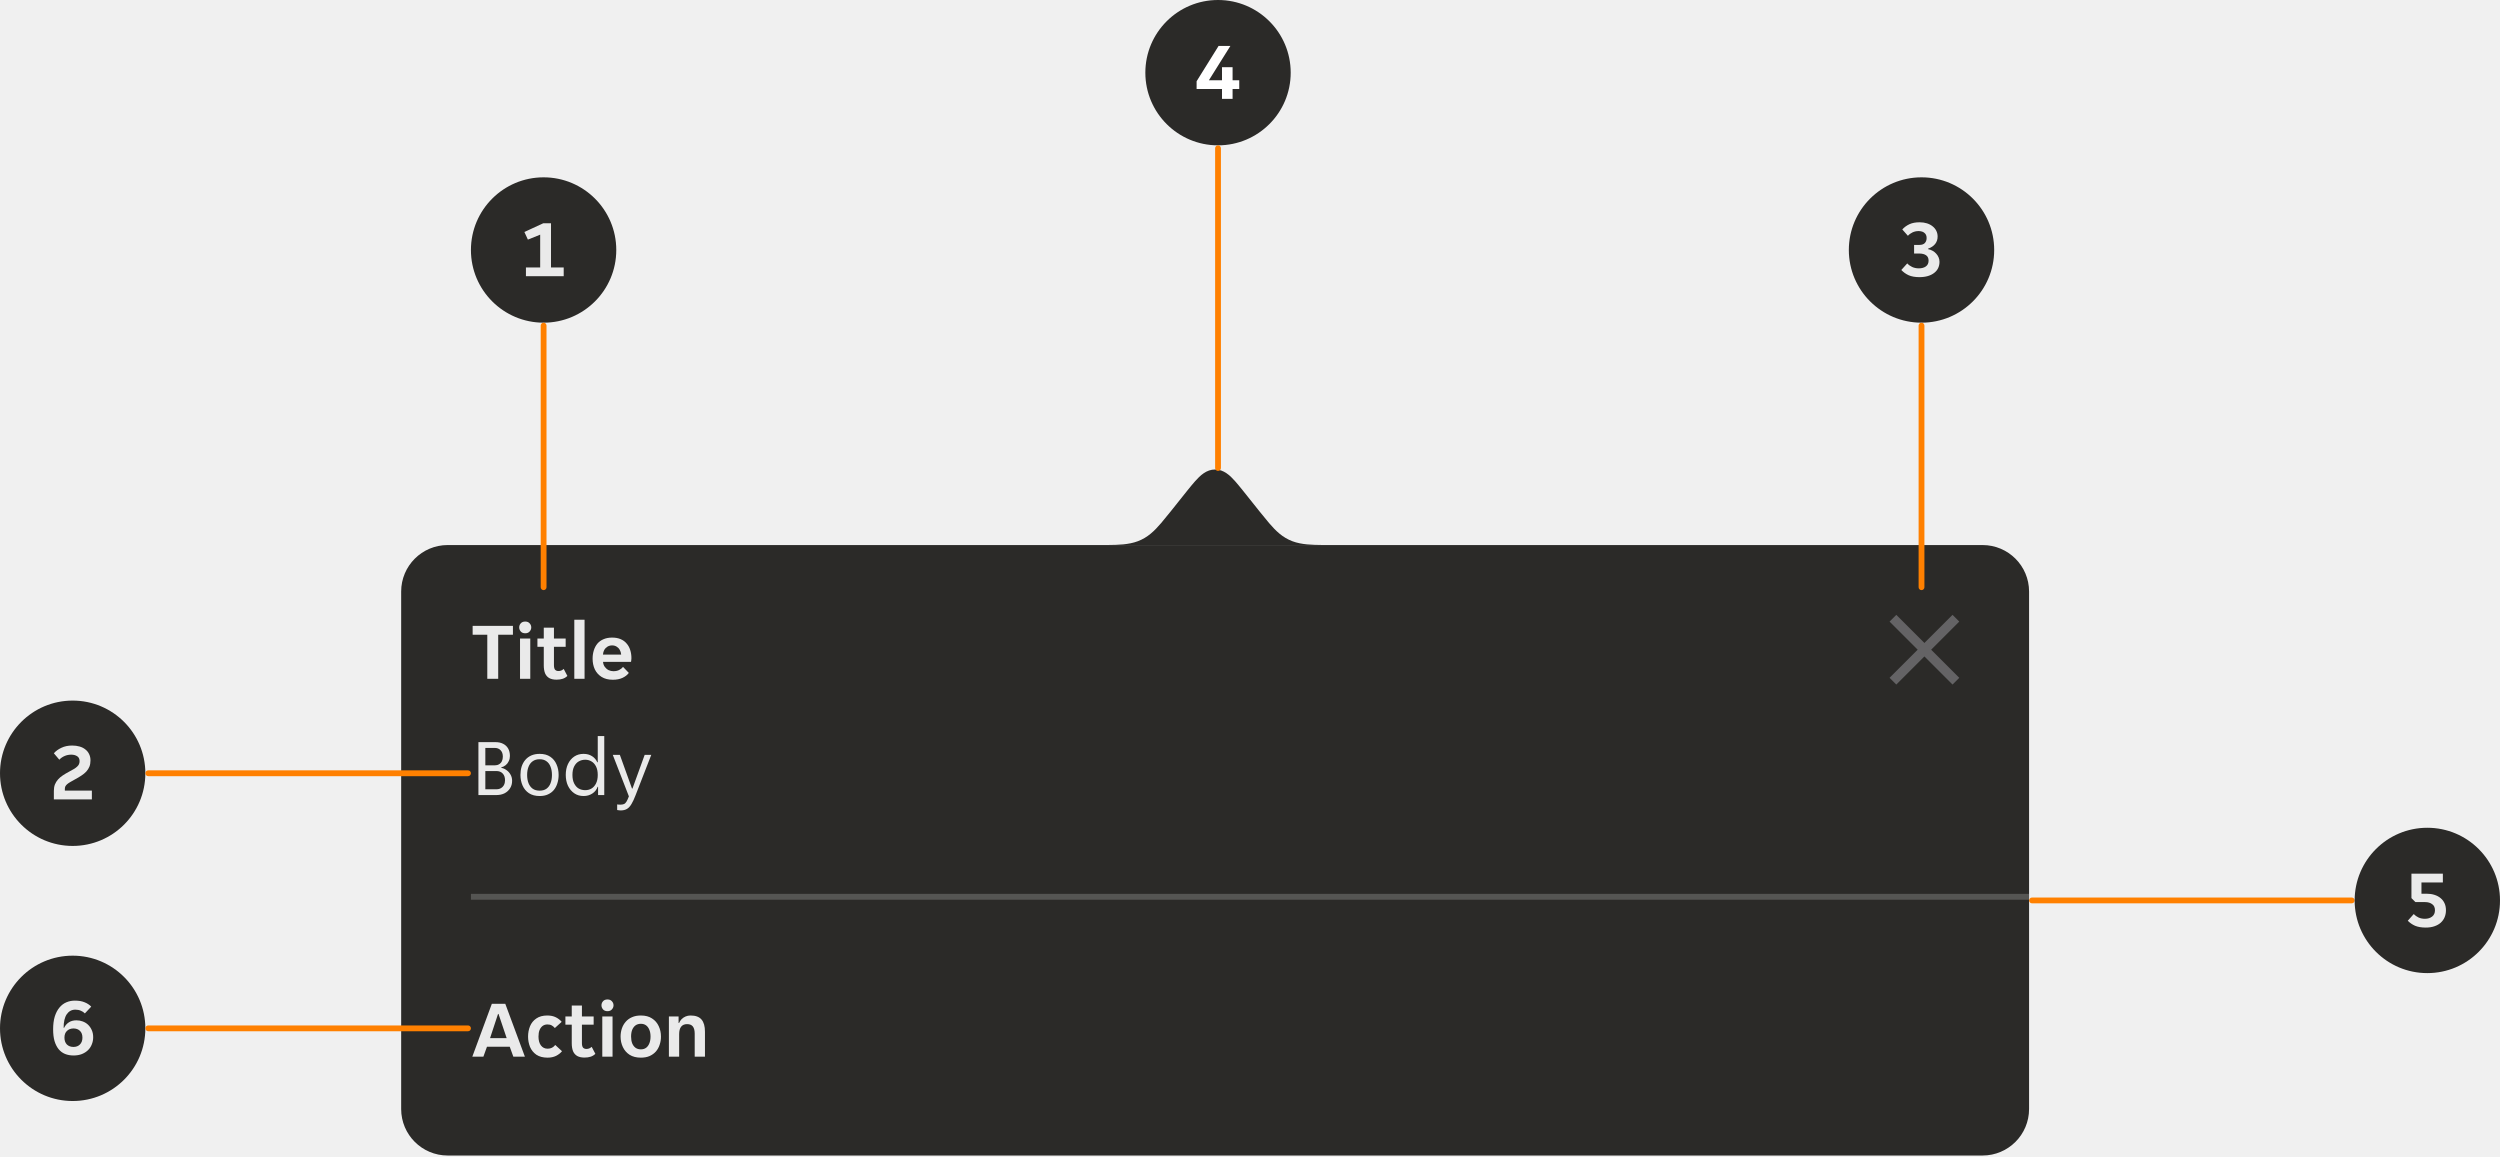
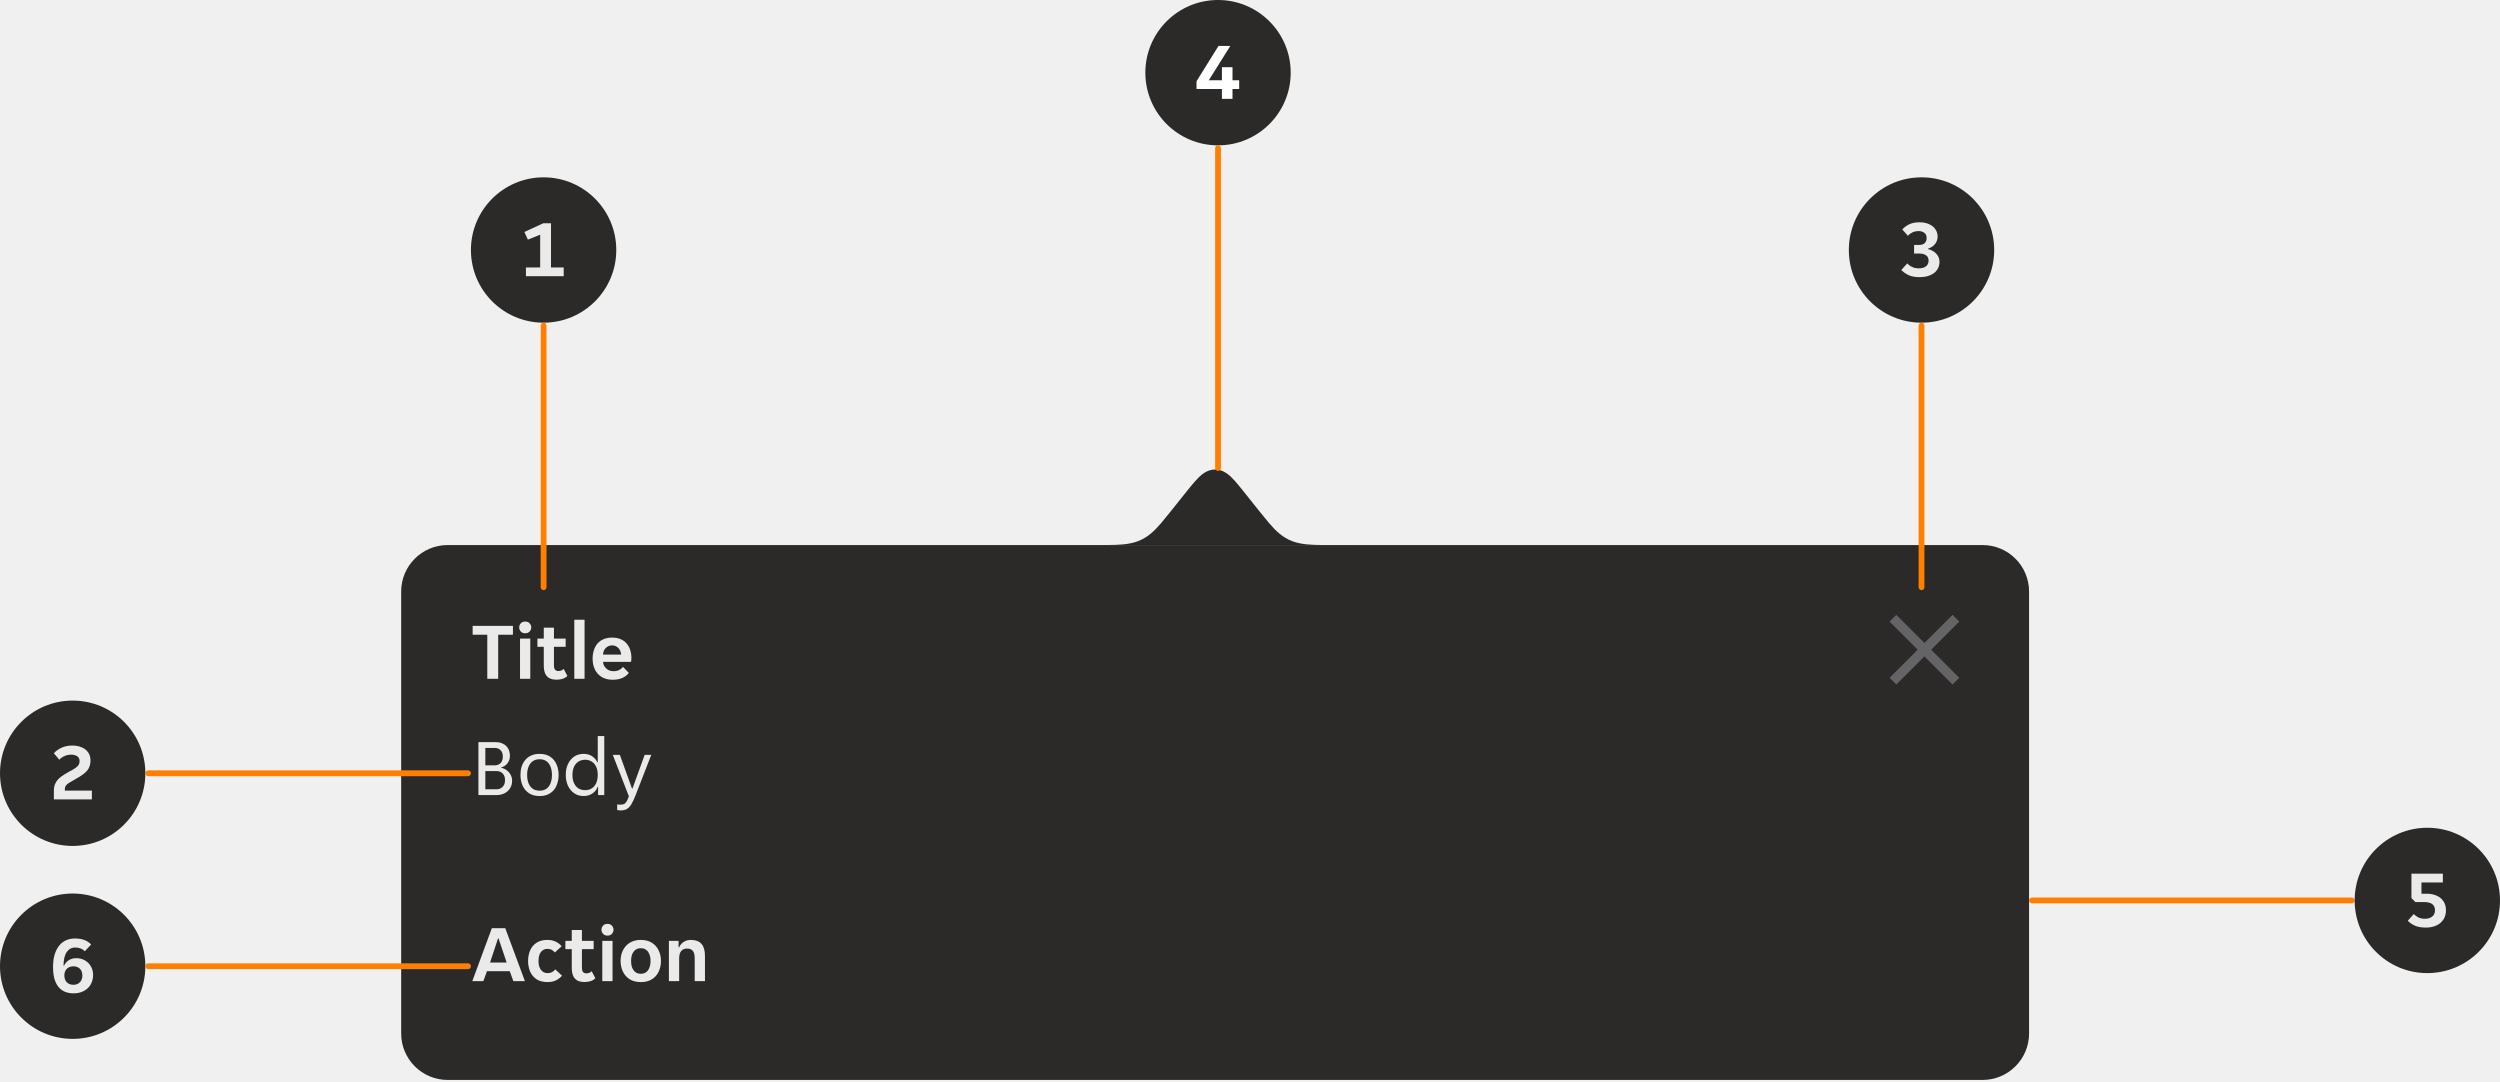
- <svg xmlns="http://www.w3.org/2000/svg" width="430" height="199" viewBox="0 0 430 199" fill="none">
-   <g clip-path="url(#clip0_9315_7226)">
-     <path fill-rule="evenodd" clip-rule="evenodd" d="M232.5 93.748C230.788 93.748 229.076 93.756 227.363 93.737C225.724 93.719 223.89 93.694 222.295 93.093C220.572 92.442 219.431 91.306 218.283 89.968C217.457 89.006 215.834 86.954 215.044 85.963C214.397 85.15 213.131 83.544 212.439 82.767C211.569 81.79 210.494 80.751 209 80.751C207.505 80.751 206.43 81.79 205.561 82.766C204.869 83.543 203.603 85.15 202.956 85.962C202.167 86.953 200.544 89.005 199.717 89.967C198.567 91.305 197.428 92.442 195.706 93.091C194.11 93.692 192.275 93.719 190.637 93.737C188.924 93.755 187.212 93.746 185.5 93.746" fill="#2B2A28" />
-     <path d="M69 101.749C69 97.331 72.582 93.749 77 93.749H341C345.418 93.749 349 97.331 349 101.749V190.749C349 195.168 345.418 198.749 341 198.749H77C72.582 198.749 69 195.168 69 190.749V101.749Z" fill="#2B2A28" />
-     <path d="M83.814 116.749V109.175H81.294V107.649H88.224V109.175H85.69V116.749H83.814ZM89.444 116.749V109.833H91.207V116.749H89.444ZM90.34 108.923C90.004 108.923 89.747 108.821 89.57 108.615C89.392 108.41 89.303 108.177 89.303 107.915C89.303 107.645 89.392 107.411 89.57 107.215C89.747 107.01 90.004 106.907 90.34 106.907C90.666 106.907 90.918 107.01 91.096 107.215C91.282 107.411 91.376 107.645 91.376 107.915C91.376 108.177 91.282 108.41 91.096 108.615C90.918 108.821 90.666 108.923 90.34 108.923ZM95.727 116.903C95.223 116.903 94.807 116.815 94.481 116.637C94.154 116.451 93.911 116.175 93.753 115.811C93.603 115.438 93.529 114.976 93.529 114.425V111.247H92.437V109.833H93.529V107.957H95.279V109.833H97.295V111.247H95.279V114.411C95.279 114.775 95.344 115.037 95.475 115.195C95.615 115.345 95.811 115.419 96.063 115.419C96.24 115.419 96.403 115.387 96.553 115.321C96.711 115.247 96.847 115.158 96.959 115.055L97.589 116.259C97.365 116.483 97.099 116.647 96.791 116.749C96.483 116.852 96.128 116.903 95.727 116.903ZM98.781 116.749V106.599H100.545V116.749H98.781ZM105.4 116.917C104.635 116.917 103.991 116.754 103.468 116.427C102.955 116.101 102.568 115.667 102.306 115.125C102.054 114.575 101.928 113.963 101.928 113.291C101.928 112.778 101.998 112.302 102.138 111.863C102.278 111.415 102.484 111.028 102.754 110.701C103.034 110.375 103.384 110.123 103.804 109.945C104.224 109.759 104.719 109.665 105.288 109.665C105.848 109.665 106.334 109.754 106.744 109.931C107.164 110.109 107.51 110.361 107.78 110.687C108.06 111.005 108.266 111.378 108.396 111.807C108.536 112.237 108.606 112.708 108.606 113.221C108.606 113.315 108.597 113.427 108.578 113.557C108.569 113.679 108.555 113.772 108.536 113.837H103.72C103.748 114.173 103.851 114.463 104.028 114.705C104.206 114.948 104.425 115.135 104.686 115.265C104.948 115.387 105.218 115.447 105.498 115.447C105.89 115.447 106.222 115.377 106.492 115.237C106.772 115.097 106.996 114.92 107.164 114.705L108.158 115.741C107.906 116.087 107.542 116.371 107.066 116.595C106.6 116.81 106.044 116.917 105.4 116.917ZM105.288 111.009C104.99 111.009 104.724 111.079 104.49 111.219C104.266 111.35 104.084 111.532 103.944 111.765C103.814 111.999 103.734 112.274 103.706 112.591H106.842C106.814 112.274 106.73 111.999 106.59 111.765C106.46 111.532 106.282 111.35 106.058 111.219C105.834 111.079 105.578 111.009 105.288 111.009Z" fill="white" fill-opacity="0.9" />
-     <path d="M82.288 136.749V127.649H85.242C85.737 127.649 86.166 127.743 86.53 127.929C86.903 128.116 87.193 128.387 87.398 128.741C87.603 129.096 87.706 129.525 87.706 130.029C87.706 130.347 87.641 130.641 87.51 130.911C87.389 131.182 87.216 131.411 86.992 131.597C86.768 131.784 86.511 131.915 86.222 131.989V132.073C86.53 132.12 86.824 132.246 87.104 132.451C87.393 132.647 87.627 132.904 87.804 133.221C87.991 133.539 88.084 133.898 88.084 134.299C88.084 134.794 87.963 135.228 87.72 135.601C87.487 135.965 87.169 136.25 86.768 136.455C86.367 136.651 85.909 136.749 85.396 136.749H82.288ZM83.478 131.639H85.102C85.382 131.639 85.625 131.579 85.83 131.457C86.045 131.336 86.208 131.163 86.32 130.939C86.432 130.706 86.488 130.44 86.488 130.141C86.488 129.675 86.362 129.311 86.11 129.049C85.858 128.779 85.527 128.643 85.116 128.643H83.478V131.639ZM83.478 135.755H85.382C85.69 135.755 85.951 135.69 86.166 135.559C86.39 135.429 86.563 135.247 86.684 135.013C86.805 134.78 86.866 134.509 86.866 134.201C86.866 133.707 86.731 133.319 86.46 133.039C86.199 132.759 85.839 132.619 85.382 132.619H83.478V135.755ZM92.822 136.917C92.085 136.917 91.469 136.754 90.974 136.427C90.489 136.101 90.125 135.662 89.882 135.111C89.64 134.561 89.518 133.954 89.518 133.291C89.518 132.787 89.584 132.316 89.714 131.877C89.854 131.439 90.06 131.056 90.33 130.729C90.61 130.393 90.956 130.132 91.366 129.945C91.786 129.759 92.272 129.665 92.822 129.665C93.56 129.665 94.166 129.829 94.642 130.155C95.128 130.482 95.487 130.921 95.72 131.471C95.963 132.013 96.084 132.619 96.084 133.291C96.084 133.795 96.014 134.267 95.874 134.705C95.744 135.144 95.543 135.531 95.272 135.867C95.002 136.194 94.661 136.451 94.25 136.637C93.849 136.824 93.373 136.917 92.822 136.917ZM90.666 133.291C90.666 133.823 90.746 134.295 90.904 134.705C91.063 135.107 91.301 135.424 91.618 135.657C91.936 135.881 92.337 135.993 92.822 135.993C93.298 135.993 93.69 135.881 93.998 135.657C94.316 135.424 94.549 135.107 94.698 134.705C94.857 134.295 94.936 133.823 94.936 133.291C94.936 132.759 94.857 132.293 94.698 131.891C94.549 131.481 94.316 131.163 93.998 130.939C93.69 130.706 93.298 130.589 92.822 130.589C92.337 130.589 91.936 130.706 91.618 130.939C91.301 131.163 91.063 131.481 90.904 131.891C90.746 132.293 90.666 132.759 90.666 133.291ZM100.377 136.917C99.761 136.917 99.225 136.759 98.767 136.441C98.31 136.124 97.951 135.695 97.689 135.153C97.437 134.603 97.311 133.977 97.311 133.277C97.311 132.577 97.437 131.957 97.689 131.415C97.951 130.865 98.31 130.435 98.767 130.127C99.225 129.819 99.761 129.665 100.377 129.665C100.947 129.665 101.437 129.801 101.847 130.071C102.258 130.342 102.552 130.687 102.729 131.107H102.813V126.599H103.933V136.749H102.869V135.335H102.785C102.627 135.811 102.328 136.194 101.889 136.483C101.451 136.773 100.947 136.917 100.377 136.917ZM100.657 135.909C101.059 135.909 101.418 135.816 101.735 135.629C102.062 135.433 102.323 135.139 102.519 134.747C102.715 134.355 102.813 133.87 102.813 133.291C102.813 132.703 102.715 132.218 102.519 131.835C102.323 131.443 102.062 131.154 101.735 130.967C101.418 130.771 101.059 130.673 100.657 130.673C100.247 130.673 99.873 130.771 99.537 130.967C99.211 131.154 98.949 131.443 98.753 131.835C98.557 132.218 98.459 132.703 98.459 133.291C98.459 133.87 98.557 134.355 98.753 134.747C98.949 135.139 99.211 135.433 99.537 135.629C99.873 135.816 100.247 135.909 100.657 135.909ZM106.741 139.395C106.648 139.395 106.545 139.386 106.433 139.367C106.321 139.358 106.228 139.344 106.153 139.325V138.359C106.2 138.369 106.275 138.378 106.377 138.387C106.489 138.397 106.592 138.401 106.685 138.401C106.937 138.401 107.143 138.369 107.301 138.303C107.46 138.247 107.605 138.117 107.735 137.911C107.866 137.706 108.011 137.393 108.169 136.973L105.397 129.833H106.615L108.701 135.629H108.785L110.885 129.833H112.019L109.303 136.819C109.07 137.426 108.841 137.916 108.617 138.289C108.393 138.672 108.137 138.952 107.847 139.129C107.558 139.307 107.189 139.395 106.741 139.395Z" fill="white" fill-opacity="0.9" />
-     <path d="M335.835 105.756L331 110.59L326.166 105.756L325.006 106.915L329.841 111.749L325.006 116.584L326.166 117.743L331 112.909L335.835 117.743L336.994 116.584L332.16 111.749L336.994 106.915L335.835 105.756Z" fill="#EBEBF5" fill-opacity="0.3" />
-     <rect width="268" height="1" transform="translate(81 153.749)" fill="white" fill-opacity="0.2" />
-     <path d="M81.238 181.749L84.598 172.649H86.908L90.282 181.749H88.294L87.678 180.041H83.758L83.142 181.749H81.238ZM85.662 174.399L84.29 178.557H87.146L85.746 174.399H85.662ZM94.188 181.917C93.404 181.917 92.76 181.749 92.256 181.413C91.761 181.068 91.397 180.62 91.164 180.069C90.94 179.509 90.828 178.917 90.828 178.291C90.828 177.657 90.94 177.064 91.164 176.513C91.388 175.963 91.747 175.519 92.242 175.183C92.736 174.838 93.366 174.665 94.132 174.665C94.701 174.665 95.191 174.768 95.602 174.973C96.012 175.179 96.348 175.44 96.61 175.757L95.434 176.821C95.275 176.635 95.098 176.485 94.902 176.373C94.706 176.261 94.458 176.205 94.16 176.205C93.842 176.205 93.567 176.289 93.334 176.457C93.11 176.625 92.932 176.863 92.802 177.171C92.68 177.479 92.62 177.853 92.62 178.291C92.62 178.935 92.76 179.444 93.04 179.817C93.329 180.191 93.712 180.377 94.188 180.377C94.477 180.377 94.729 180.321 94.944 180.209C95.158 180.097 95.345 179.939 95.504 179.733L96.666 180.811C96.404 181.129 96.064 181.395 95.644 181.609C95.224 181.815 94.738 181.917 94.188 181.917ZM100.539 181.903C100.035 181.903 99.62 181.815 99.293 181.637C98.966 181.451 98.724 181.175 98.565 180.811C98.416 180.438 98.341 179.976 98.341 179.425V176.247H97.249V174.833H98.341V172.957H100.091V174.833H102.107V176.247H100.091V179.411C100.091 179.775 100.156 180.037 100.287 180.195C100.427 180.345 100.623 180.419 100.875 180.419C101.052 180.419 101.216 180.387 101.365 180.321C101.524 180.247 101.659 180.158 101.771 180.055L102.401 181.259C102.177 181.483 101.911 181.647 101.603 181.749C101.295 181.852 100.94 181.903 100.539 181.903ZM103.594 181.749V174.833H105.358V181.749H103.594ZM104.49 173.923C104.154 173.923 103.897 173.821 103.72 173.615C103.543 173.41 103.454 173.177 103.454 172.915C103.454 172.645 103.543 172.411 103.72 172.215C103.897 172.01 104.154 171.907 104.49 171.907C104.817 171.907 105.069 172.01 105.246 172.215C105.433 172.411 105.526 172.645 105.526 172.915C105.526 173.177 105.433 173.41 105.246 173.615C105.069 173.821 104.817 173.923 104.49 173.923ZM110.227 181.917C109.462 181.917 108.818 181.754 108.295 181.427C107.782 181.091 107.394 180.648 107.133 180.097C106.872 179.547 106.741 178.945 106.741 178.291C106.741 177.797 106.816 177.33 106.965 176.891C107.114 176.453 107.334 176.07 107.623 175.743C107.912 175.407 108.272 175.146 108.701 174.959C109.14 174.763 109.648 174.665 110.227 174.665C111.002 174.665 111.641 174.833 112.145 175.169C112.658 175.496 113.041 175.935 113.293 176.485C113.554 177.027 113.685 177.629 113.685 178.291C113.685 178.786 113.61 179.253 113.461 179.691C113.321 180.13 113.106 180.517 112.817 180.853C112.528 181.18 112.168 181.441 111.739 181.637C111.31 181.824 110.806 181.917 110.227 181.917ZM108.547 178.291C108.547 178.739 108.612 179.131 108.743 179.467C108.883 179.794 109.074 180.046 109.317 180.223C109.569 180.401 109.872 180.489 110.227 180.489C110.582 180.489 110.88 180.401 111.123 180.223C111.366 180.046 111.552 179.794 111.683 179.467C111.823 179.131 111.893 178.739 111.893 178.291C111.893 177.834 111.823 177.442 111.683 177.115C111.552 176.789 111.366 176.537 111.123 176.359C110.88 176.182 110.582 176.093 110.227 176.093C109.872 176.093 109.569 176.182 109.317 176.359C109.074 176.537 108.883 176.789 108.743 177.115C108.612 177.442 108.547 177.834 108.547 178.291ZM115.051 181.749V174.833H116.717V175.953H116.801C116.904 175.711 117.048 175.491 117.235 175.295C117.431 175.099 117.66 174.945 117.921 174.833C118.182 174.721 118.467 174.665 118.775 174.665C119.643 174.665 120.273 174.899 120.665 175.365C121.057 175.823 121.253 176.518 121.253 177.451V181.749H119.489V177.801C119.489 177.251 119.386 176.84 119.181 176.569C118.976 176.289 118.64 176.149 118.173 176.149C117.725 176.149 117.384 176.299 117.151 176.597C116.927 176.887 116.815 177.311 116.815 177.871V181.749H115.051Z" fill="white" fill-opacity="0.9" />
+ <svg xmlns="http://www.w3.org/2000/svg" width="430" height="186" viewBox="0 0 430 186" fill="none">
+   <g clip-path="url(#clip0_42312_3313)">
+     <path fill-rule="evenodd" clip-rule="evenodd" d="M232.5 93.748C230.788 93.748 229.076 93.756 227.363 93.738C225.724 93.72 223.89 93.694 222.295 93.093C220.572 92.442 219.431 91.306 218.283 89.969C217.457 89.007 215.834 86.954 215.044 85.963C214.397 85.15 213.131 83.544 212.439 82.767C211.569 81.79 210.494 80.751 209 80.751C207.505 80.751 206.43 81.79 205.561 82.766C204.869 83.543 203.603 85.15 202.956 85.962C202.167 86.953 200.544 89.005 199.717 89.968C198.567 91.305 197.428 92.442 195.706 93.091C194.11 93.692 192.275 93.719 190.637 93.737C188.924 93.755 187.212 93.747 185.5 93.747" fill="#2B2A28" />
+     <path d="M69 101.75C69 97.331 72.582 93.749 77 93.749H341C345.418 93.749 349 97.331 349 101.75V177.75C349 182.168 345.418 185.75 341 185.75H77C72.582 185.75 69 182.168 69 177.75V101.75Z" fill="#2B2A28" />
+     <path d="M83.814 116.75V109.176H81.294V107.65H88.224V109.176H85.69V116.75H83.814ZM89.444 116.75V109.834H91.207V116.75H89.444ZM90.34 108.924C90.004 108.924 89.747 108.821 89.57 108.616C89.392 108.41 89.303 108.177 89.303 107.916C89.303 107.645 89.392 107.412 89.57 107.216C89.747 107.01 90.004 106.908 90.34 106.908C90.666 106.908 90.918 107.01 91.096 107.216C91.282 107.412 91.376 107.645 91.376 107.916C91.376 108.177 91.282 108.41 91.096 108.616C90.918 108.821 90.666 108.924 90.34 108.924ZM95.727 116.904C95.223 116.904 94.807 116.815 94.481 116.638C94.154 116.451 93.911 116.176 93.753 115.812C93.603 115.438 93.529 114.976 93.529 114.426V111.248H92.437V109.834H93.529V107.958H95.279V109.834H97.295V111.248H95.279V114.412C95.279 114.776 95.344 115.037 95.475 115.196C95.615 115.345 95.811 115.42 96.063 115.42C96.24 115.42 96.403 115.387 96.553 115.322C96.711 115.247 96.847 115.158 96.959 115.056L97.589 116.26C97.365 116.484 97.099 116.647 96.791 116.75C96.483 116.852 96.128 116.904 95.727 116.904ZM98.781 116.75V106.6H100.545V116.75H98.781ZM105.4 116.918C104.635 116.918 103.991 116.754 103.468 116.428C102.955 116.101 102.568 115.667 102.306 115.126C102.054 114.575 101.928 113.964 101.928 113.292C101.928 112.778 101.998 112.302 102.138 111.864C102.278 111.416 102.484 111.028 102.754 110.702C103.034 110.375 103.384 110.123 103.804 109.946C104.224 109.759 104.719 109.666 105.288 109.666C105.848 109.666 106.334 109.754 106.744 109.932C107.164 110.109 107.51 110.361 107.78 110.688C108.06 111.005 108.266 111.378 108.396 111.808C108.536 112.237 108.606 112.708 108.606 113.222C108.606 113.315 108.597 113.427 108.578 113.558C108.569 113.679 108.555 113.772 108.536 113.838H103.72C103.748 114.174 103.851 114.463 104.028 114.706C104.206 114.948 104.425 115.135 104.686 115.266C104.948 115.387 105.218 115.448 105.498 115.448C105.89 115.448 106.222 115.378 106.492 115.238C106.772 115.098 106.996 114.92 107.164 114.706L108.158 115.742C107.906 116.087 107.542 116.372 107.066 116.596C106.6 116.81 106.044 116.918 105.4 116.918ZM105.288 111.01C104.99 111.01 104.724 111.08 104.49 111.22C104.266 111.35 104.084 111.532 103.944 111.766C103.814 111.999 103.734 112.274 103.706 112.592H106.842C106.814 112.274 106.73 111.999 106.59 111.766C106.46 111.532 106.282 111.35 106.058 111.22C105.834 111.08 105.578 111.01 105.288 111.01Z" fill="white" fill-opacity="0.9" />
+     <path d="M82.288 136.75V127.65H85.242C85.737 127.65 86.166 127.743 86.53 127.93C86.903 128.116 87.193 128.387 87.398 128.742C87.603 129.096 87.706 129.526 87.706 130.03C87.706 130.347 87.641 130.641 87.51 130.912C87.389 131.182 87.216 131.411 86.992 131.598C86.768 131.784 86.511 131.915 86.222 131.99V132.074C86.53 132.12 86.824 132.246 87.104 132.452C87.393 132.648 87.627 132.904 87.804 133.222C87.991 133.539 88.084 133.898 88.084 134.3C88.084 134.794 87.963 135.228 87.72 135.602C87.487 135.966 87.169 136.25 86.768 136.456C86.367 136.652 85.909 136.75 85.396 136.75H82.288ZM83.478 131.64H85.102C85.382 131.64 85.625 131.579 85.83 131.458C86.045 131.336 86.208 131.164 86.32 130.94C86.432 130.706 86.488 130.44 86.488 130.142C86.488 129.675 86.362 129.311 86.11 129.05C85.858 128.779 85.527 128.644 85.116 128.644H83.478V131.64ZM83.478 135.756H85.382C85.69 135.756 85.951 135.69 86.166 135.56C86.39 135.429 86.563 135.247 86.684 135.014C86.805 134.78 86.866 134.51 86.866 134.202C86.866 133.707 86.731 133.32 86.46 133.04C86.199 132.76 85.839 132.62 85.382 132.62H83.478V135.756ZM92.822 136.918C92.085 136.918 91.469 136.754 90.974 136.428C90.489 136.101 90.125 135.662 89.882 135.112C89.64 134.561 89.518 133.954 89.518 133.292C89.518 132.788 89.584 132.316 89.714 131.878C89.854 131.439 90.06 131.056 90.33 130.73C90.61 130.394 90.956 130.132 91.366 129.946C91.786 129.759 92.272 129.666 92.822 129.666C93.56 129.666 94.166 129.829 94.642 130.156C95.128 130.482 95.487 130.921 95.72 131.472C95.963 132.013 96.084 132.62 96.084 133.292C96.084 133.796 96.014 134.267 95.874 134.706C95.744 135.144 95.543 135.532 95.272 135.868C95.002 136.194 94.661 136.451 94.25 136.638C93.849 136.824 93.373 136.918 92.822 136.918ZM90.666 133.292C90.666 133.824 90.746 134.295 90.904 134.706C91.063 135.107 91.301 135.424 91.618 135.658C91.936 135.882 92.337 135.994 92.822 135.994C93.298 135.994 93.69 135.882 93.998 135.658C94.316 135.424 94.549 135.107 94.698 134.706C94.857 134.295 94.936 133.824 94.936 133.292C94.936 132.76 94.857 132.293 94.698 131.892C94.549 131.481 94.316 131.164 93.998 130.94C93.69 130.706 93.298 130.59 92.822 130.59C92.337 130.59 91.936 130.706 91.618 130.94C91.301 131.164 91.063 131.481 90.904 131.892C90.746 132.293 90.666 132.76 90.666 133.292ZM100.377 136.918C99.761 136.918 99.225 136.759 98.767 136.442C98.31 136.124 97.951 135.695 97.689 135.154C97.437 134.603 97.311 133.978 97.311 133.278C97.311 132.578 97.437 131.957 97.689 131.416C97.951 130.865 98.31 130.436 98.767 130.128C99.225 129.82 99.761 129.666 100.377 129.666C100.947 129.666 101.437 129.801 101.847 130.072C102.258 130.342 102.552 130.688 102.729 131.108H102.813V126.6H103.933V136.75H102.869V135.336H102.785C102.627 135.812 102.328 136.194 101.889 136.484C101.451 136.773 100.947 136.918 100.377 136.918ZM100.657 135.91C101.059 135.91 101.418 135.816 101.735 135.63C102.062 135.434 102.323 135.14 102.519 134.748C102.715 134.356 102.813 133.87 102.813 133.292C102.813 132.704 102.715 132.218 102.519 131.836C102.323 131.444 102.062 131.154 101.735 130.968C101.418 130.772 101.059 130.674 100.657 130.674C100.247 130.674 99.873 130.772 99.537 130.968C99.211 131.154 98.949 131.444 98.753 131.836C98.557 132.218 98.459 132.704 98.459 133.292C98.459 133.87 98.557 134.356 98.753 134.748C98.949 135.14 99.211 135.434 99.537 135.63C99.873 135.816 100.247 135.91 100.657 135.91ZM106.741 139.396C106.648 139.396 106.545 139.386 106.433 139.368C106.321 139.358 106.228 139.344 106.153 139.326V138.36C106.2 138.369 106.275 138.378 106.377 138.388C106.489 138.397 106.592 138.402 106.685 138.402C106.937 138.402 107.143 138.369 107.301 138.304C107.46 138.248 107.605 138.117 107.735 137.912C107.866 137.706 108.011 137.394 108.169 136.974L105.397 129.834H106.615L108.701 135.63H108.785L110.885 129.834H112.019L109.303 136.82C109.07 137.426 108.841 137.916 108.617 138.29C108.393 138.672 108.137 138.952 107.847 139.13C107.558 139.307 107.189 139.396 106.741 139.396Z" fill="white" fill-opacity="0.9" />
+     <path d="M335.835 105.756L331 110.59L326.166 105.756L325.006 106.915L329.841 111.75L325.006 116.584L326.166 117.743L331 112.909L335.835 117.743L336.994 116.584L332.16 111.75L336.994 106.915L335.835 105.756Z" fill="#EBEBF5" fill-opacity="0.3" />
+     <path d="M81.238 168.75L84.598 159.65H86.908L90.282 168.75H88.294L87.678 167.042H83.758L83.142 168.75H81.238ZM85.662 161.4L84.29 165.558H87.146L85.746 161.4H85.662ZM94.188 168.918C93.404 168.918 92.76 168.75 92.256 168.414C91.761 168.068 91.397 167.62 91.164 167.07C90.94 166.51 90.828 165.917 90.828 165.292C90.828 164.657 90.94 164.064 91.164 163.514C91.388 162.963 91.747 162.52 92.242 162.184C92.736 161.838 93.366 161.666 94.132 161.666C94.701 161.666 95.191 161.768 95.602 161.974C96.012 162.179 96.348 162.44 96.61 162.758L95.434 163.822C95.275 163.635 95.098 163.486 94.902 163.374C94.706 163.262 94.458 163.206 94.16 163.206C93.842 163.206 93.567 163.29 93.334 163.458C93.11 163.626 92.932 163.864 92.802 164.172C92.68 164.48 92.62 164.853 92.62 165.292C92.62 165.936 92.76 166.444 93.04 166.818C93.329 167.191 93.712 167.378 94.188 167.378C94.477 167.378 94.729 167.322 94.944 167.21C95.158 167.098 95.345 166.939 95.504 166.734L96.666 167.812C96.404 168.129 96.064 168.395 95.644 168.61C95.224 168.815 94.738 168.918 94.188 168.918ZM100.539 168.904C100.035 168.904 99.62 168.815 99.293 168.638C98.966 168.451 98.724 168.176 98.565 167.812C98.416 167.438 98.341 166.976 98.341 166.426V163.248H97.249V161.834H98.341V159.958H100.091V161.834H102.107V163.248H100.091V166.412C100.091 166.776 100.156 167.037 100.287 167.196C100.427 167.345 100.623 167.42 100.875 167.42C101.052 167.42 101.216 167.387 101.365 167.322C101.524 167.247 101.659 167.158 101.771 167.056L102.401 168.26C102.177 168.484 101.911 168.647 101.603 168.75C101.295 168.852 100.94 168.904 100.539 168.904ZM103.594 168.75V161.834H105.358V168.75H103.594ZM104.49 160.924C104.154 160.924 103.897 160.821 103.72 160.616C103.543 160.41 103.454 160.177 103.454 159.916C103.454 159.645 103.543 159.412 103.72 159.216C103.897 159.01 104.154 158.908 104.49 158.908C104.817 158.908 105.069 159.01 105.246 159.216C105.433 159.412 105.526 159.645 105.526 159.916C105.526 160.177 105.433 160.41 105.246 160.616C105.069 160.821 104.817 160.924 104.49 160.924ZM110.227 168.918C109.462 168.918 108.818 168.754 108.295 168.428C107.782 168.092 107.394 167.648 107.133 167.098C106.872 166.547 106.741 165.945 106.741 165.292C106.741 164.797 106.816 164.33 106.965 163.892C107.114 163.453 107.334 163.07 107.623 162.744C107.912 162.408 108.272 162.146 108.701 161.96C109.14 161.764 109.648 161.666 110.227 161.666C111.002 161.666 111.641 161.834 112.145 162.17C112.658 162.496 113.041 162.935 113.293 163.486C113.554 164.027 113.685 164.629 113.685 165.292C113.685 165.786 113.61 166.253 113.461 166.692C113.321 167.13 113.106 167.518 112.817 167.854C112.528 168.18 112.168 168.442 111.739 168.638C111.31 168.824 110.806 168.918 110.227 168.918ZM108.547 165.292C108.547 165.74 108.612 166.132 108.743 166.468C108.883 166.794 109.074 167.046 109.317 167.224C109.569 167.401 109.872 167.49 110.227 167.49C110.582 167.49 110.88 167.401 111.123 167.224C111.366 167.046 111.552 166.794 111.683 166.468C111.823 166.132 111.893 165.74 111.893 165.292C111.893 164.834 111.823 164.442 111.683 164.116C111.552 163.789 111.366 163.537 111.123 163.36C110.88 163.182 110.582 163.094 110.227 163.094C109.872 163.094 109.569 163.182 109.317 163.36C109.074 163.537 108.883 163.789 108.743 164.116C108.612 164.442 108.547 164.834 108.547 165.292ZM115.051 168.75V161.834H116.717V162.954H116.801C116.904 162.711 117.048 162.492 117.235 162.296C117.431 162.1 117.66 161.946 117.921 161.834C118.182 161.722 118.467 161.666 118.775 161.666C119.643 161.666 120.273 161.899 120.665 162.366C121.057 162.823 121.253 163.518 121.253 164.452V168.75H119.489V164.802C119.489 164.251 119.386 163.84 119.181 163.57C118.976 163.29 118.64 163.15 118.173 163.15C117.725 163.15 117.384 163.299 117.151 163.598C116.927 163.887 116.815 164.312 116.815 164.872V168.75H115.051Z" fill="white" fill-opacity="0.9" />
  </g>
  <circle cx="12.5" cy="133.001" r="12.5" fill="#2B2A28" />
-   <path d="M9.264 136.031C9.264 135.611 9.325 135.242 9.446 134.925C9.577 134.607 9.754 134.323 9.978 134.071C10.202 133.819 10.468 133.59 10.776 133.385C11.084 133.179 11.42 132.979 11.784 132.783C12.148 132.587 12.451 132.419 12.694 132.279C12.946 132.129 13.142 131.985 13.282 131.845C13.431 131.705 13.534 131.565 13.59 131.425C13.655 131.275 13.688 131.103 13.688 130.907C13.688 130.524 13.548 130.244 13.268 130.067C12.988 129.889 12.652 129.801 12.26 129.801C11.84 129.801 11.453 129.88 11.098 130.039C10.752 130.188 10.454 130.398 10.202 130.669L9.264 129.563C9.609 129.171 10.048 128.853 10.58 128.611C11.112 128.359 11.723 128.233 12.414 128.233C12.88 128.233 13.305 128.289 13.688 128.401C14.08 128.513 14.411 128.681 14.682 128.905C14.962 129.119 15.177 129.385 15.326 129.703C15.485 130.02 15.564 130.384 15.564 130.795C15.564 131.196 15.503 131.551 15.382 131.859C15.261 132.157 15.083 132.437 14.85 132.699C14.617 132.951 14.327 133.189 13.982 133.413C13.646 133.637 13.258 133.865 12.82 134.099C12.521 134.267 12.264 134.411 12.05 134.533C11.845 134.654 11.672 134.775 11.532 134.897C11.401 135.018 11.303 135.139 11.238 135.261C11.182 135.382 11.154 135.527 11.154 135.695V135.989H15.802L15.802 137.501H9.264L9.264 136.031Z" fill="white" fill-opacity="0.9" />
+   <path d="M9.264 137.501L9.264 136.031C9.264 135.471 9.371 135 9.586 134.617C9.801 134.225 10.099 133.889 10.482 133.609C10.864 133.329 11.299 133.054 11.784 132.783C12.278 132.531 12.661 132.312 12.932 132.125C13.212 131.938 13.408 131.752 13.52 131.565C13.632 131.378 13.688 131.159 13.688 130.907C13.688 130.524 13.548 130.244 13.268 130.067C12.988 129.89 12.652 129.801 12.26 129.801C11.84 129.801 11.453 129.88 11.098 130.039C10.752 130.188 10.454 130.398 10.202 130.669L9.264 129.563C9.609 129.171 10.048 128.854 10.58 128.611C11.121 128.359 11.732 128.233 12.414 128.233C13.039 128.233 13.585 128.336 14.052 128.541C14.528 128.737 14.896 129.026 15.158 129.409C15.428 129.782 15.564 130.244 15.564 130.795C15.564 131.327 15.457 131.784 15.242 132.167C15.027 132.54 14.714 132.876 14.304 133.175C13.902 133.474 13.408 133.782 12.82 134.099C12.428 134.314 12.106 134.5 11.854 134.659C11.611 134.818 11.434 134.976 11.322 135.135C11.21 135.284 11.154 135.471 11.154 135.695V135.989H15.802L15.802 137.501H9.264Z" fill="white" fill-opacity="0.9" />
  <rect x="25" y="132.501" width="56" height="1" rx="0.5" fill="#FF8000" />
-   <circle cx="12.5" cy="176.875" r="12.5" fill="#2B2A28" />
-   <path d="M12.652 181.543C12.111 181.543 11.62 181.454 11.182 181.277C10.752 181.099 10.384 180.824 10.076 180.451C9.777 180.077 9.544 179.611 9.376 179.051C9.217 178.491 9.138 177.823 9.138 177.049C9.138 176.199 9.231 175.467 9.418 174.851C9.614 174.225 9.88 173.712 10.216 173.311C10.552 172.9 10.948 172.597 11.406 172.401C11.863 172.205 12.353 172.107 12.876 172.107C13.557 172.107 14.122 172.205 14.57 172.401C15.027 172.587 15.4 172.835 15.69 173.143L14.598 174.305C14.411 174.109 14.178 173.955 13.898 173.843C13.627 173.721 13.315 173.661 12.96 173.661C12.335 173.661 11.84 173.927 11.476 174.459C11.121 174.991 10.944 175.765 10.944 176.783H11.028C11.214 176.391 11.485 176.078 11.84 175.845C12.194 175.611 12.633 175.495 13.156 175.495C13.529 175.495 13.889 175.56 14.234 175.691C14.588 175.821 14.896 176.013 15.158 176.265C15.419 176.517 15.629 176.825 15.788 177.189C15.947 177.543 16.026 177.949 16.026 178.407C16.026 178.845 15.947 179.256 15.788 179.639C15.639 180.021 15.419 180.353 15.13 180.633C14.841 180.913 14.486 181.137 14.066 181.305C13.655 181.463 13.184 181.543 12.652 181.543ZM12.638 180.073C13.095 180.073 13.464 179.933 13.744 179.653C14.033 179.363 14.178 178.971 14.178 178.477C14.178 177.973 14.038 177.585 13.758 177.315C13.478 177.035 13.104 176.895 12.638 176.895C12.181 176.895 11.807 177.035 11.518 177.315C11.229 177.585 11.084 177.973 11.084 178.477C11.084 178.971 11.224 179.363 11.504 179.653C11.793 179.933 12.171 180.073 12.638 180.073Z" fill="white" fill-opacity="0.9" />
-   <rect x="25" y="176.375" width="56" height="1" rx="0.5" fill="#FF8000" />
+   <circle cx="12.5" cy="166.188" r="12.5" fill="#2B2A28" />
+   <path d="M12.638 170.856C11.919 170.856 11.294 170.697 10.762 170.379C10.239 170.053 9.833 169.558 9.544 168.895C9.264 168.233 9.124 167.388 9.124 166.361C9.124 165.512 9.217 164.779 9.404 164.163C9.6 163.538 9.866 163.025 10.202 162.623C10.538 162.213 10.934 161.909 11.392 161.713C11.849 161.517 12.339 161.419 12.862 161.419C13.543 161.419 14.108 161.513 14.556 161.699C15.013 161.886 15.386 162.138 15.676 162.456L14.584 163.618C14.397 163.412 14.164 163.253 13.884 163.141C13.613 163.029 13.3 162.974 12.946 162.974C12.32 162.974 11.826 163.239 11.462 163.771C11.107 164.303 10.93 165.078 10.93 166.095H11.014C11.2 165.703 11.471 165.391 11.826 165.157C12.19 164.924 12.629 164.807 13.142 164.807C13.646 164.807 14.117 164.924 14.556 165.157C14.995 165.391 15.345 165.727 15.606 166.165C15.877 166.595 16.012 167.113 16.012 167.719C16.012 168.307 15.877 168.839 15.606 169.315C15.345 169.782 14.957 170.155 14.444 170.435C13.94 170.715 13.338 170.856 12.638 170.856ZM12.624 169.385C12.932 169.385 13.198 169.32 13.422 169.189C13.655 169.059 13.837 168.877 13.968 168.643C14.098 168.401 14.164 168.116 14.164 167.789C14.164 167.285 14.024 166.898 13.744 166.627C13.464 166.347 13.091 166.207 12.624 166.207C12.325 166.207 12.055 166.273 11.812 166.403C11.579 166.525 11.396 166.702 11.266 166.935C11.135 167.169 11.07 167.453 11.07 167.789C11.07 168.275 11.21 168.662 11.49 168.951C11.779 169.241 12.157 169.385 12.624 169.385Z" fill="white" fill-opacity="0.9" />
+   <rect x="25" y="165.688" width="56" height="1" rx="0.5" fill="#FF8000" />
  <circle cx="209.5" cy="12.5" r="12.5" fill="#2B2A28" />
-   <path d="M210.184 15.306H205.816V13.976L209.596 7.9H211.626L207.93 13.808H210.184V11.554H212.004V13.808H213.152V15.306H212.004V17H210.184V15.306Z" fill="white" />
+   <path d="M210.17 17V15.306H205.802V13.976L209.582 7.9H211.612L207.916 13.808H210.17V11.554H211.99V13.808H213.138V15.306H211.99V17H210.17Z" fill="white" />
  <rect x="209" y="25" width="1" height="56" rx="0.5" fill="#FF8000" />
  <circle cx="93.5" cy="43.001" r="12.5" fill="#2B2A28" />
-   <path d="M90.46 46.003H92.91V40.361L90.796 41.215L90.194 39.899L93.442 38.401H94.772V46.003H96.956V47.501H90.46V46.003Z" fill="white" fill-opacity="0.9" />
+   <path d="M90.46 47.501V46.003H92.91V40.361L90.796 41.215L90.194 39.899L93.442 38.401H94.772V46.003H96.956V47.501H90.46Z" fill="white" fill-opacity="0.9" />
  <rect x="93" y="55.501" width="1" height="46" rx="0.5" fill="#FF8000" />
  <circle cx="330.5" cy="43.001" r="12.5" fill="#2B2A28" />
-   <path d="M330.134 47.669C329.406 47.669 328.795 47.561 328.3 47.347C327.805 47.123 327.381 46.819 327.026 46.437L328.048 45.303C328.272 45.555 328.552 45.76 328.888 45.919C329.233 46.077 329.616 46.157 330.036 46.157C330.54 46.157 330.946 46.045 331.254 45.821C331.562 45.597 331.716 45.265 331.716 44.827C331.716 44.407 331.571 44.099 331.282 43.903C330.993 43.707 330.61 43.609 330.134 43.609H329.224V42.125H330.134C330.554 42.125 330.867 42.017 331.072 41.803C331.277 41.579 331.38 41.289 331.38 40.935C331.38 40.72 331.343 40.538 331.268 40.389C331.193 40.239 331.091 40.118 330.96 40.025C330.839 39.922 330.694 39.852 330.526 39.815C330.358 39.768 330.185 39.745 330.008 39.745C329.625 39.745 329.275 39.819 328.958 39.969C328.641 40.118 328.375 40.314 328.16 40.557L327.194 39.465C327.53 39.091 327.936 38.793 328.412 38.569C328.888 38.345 329.476 38.233 330.176 38.233C330.633 38.233 331.053 38.293 331.436 38.415C331.819 38.536 332.145 38.709 332.416 38.933C332.687 39.147 332.897 39.404 333.046 39.703C333.195 40.001 333.27 40.333 333.27 40.697C333.27 41.173 333.13 41.593 332.85 41.957C332.57 42.311 332.164 42.582 331.632 42.769V42.853C331.912 42.909 332.169 43.002 332.402 43.133C332.645 43.263 332.85 43.427 333.018 43.623C333.195 43.809 333.335 44.024 333.438 44.267C333.541 44.5 333.592 44.757 333.592 45.037C333.592 45.419 333.517 45.774 333.368 46.101C333.219 46.418 332.995 46.693 332.696 46.927C332.407 47.16 332.047 47.342 331.618 47.473C331.189 47.603 330.694 47.669 330.134 47.669Z" fill="white" fill-opacity="0.9" />
+   <path d="M330.134 47.669C329.406 47.669 328.795 47.557 328.3 47.333C327.805 47.109 327.381 46.81 327.026 46.437L328.048 45.303C328.197 45.471 328.375 45.62 328.58 45.751C328.785 45.882 329.009 45.984 329.252 46.059C329.495 46.124 329.756 46.157 330.036 46.157C330.54 46.157 330.946 46.045 331.254 45.821C331.562 45.588 331.716 45.256 331.716 44.827C331.716 44.416 331.571 44.113 331.282 43.917C330.993 43.712 330.61 43.609 330.134 43.609H329.224V42.125H330.134C330.554 42.125 330.867 42.013 331.072 41.789C331.277 41.565 331.38 41.28 331.38 40.935C331.38 40.506 331.24 40.202 330.96 40.025C330.689 39.838 330.372 39.745 330.008 39.745C329.625 39.745 329.271 39.82 328.944 39.969C328.627 40.118 328.365 40.314 328.16 40.557L327.194 39.465C327.53 39.092 327.936 38.793 328.412 38.569C328.888 38.345 329.476 38.233 330.176 38.233C330.792 38.233 331.333 38.34 331.8 38.555C332.267 38.76 332.626 39.05 332.878 39.423C333.139 39.787 333.27 40.212 333.27 40.697C333.27 41.005 333.205 41.294 333.074 41.565C332.953 41.836 332.771 42.074 332.528 42.279C332.285 42.484 331.987 42.648 331.632 42.769V42.853C332.005 42.937 332.337 43.082 332.626 43.287C332.925 43.483 333.158 43.73 333.326 44.029C333.503 44.328 333.592 44.664 333.592 45.037C333.592 45.55 333.457 46.008 333.186 46.409C332.925 46.801 332.533 47.109 332.01 47.333C331.497 47.557 330.871 47.669 330.134 47.669Z" fill="white" fill-opacity="0.9" />
  <rect x="330" y="55.501" width="1" height="46" rx="0.5" fill="#FF8000" />
  <rect x="349" y="154.375" width="56" height="1" rx="0.5" fill="#FF8000" />
  <circle cx="417.5" cy="154.875" r="12.5" fill="#2B2A28" />
-   <path d="M417.218 159.543C416.499 159.543 415.893 159.44 415.398 159.235C414.913 159.02 414.493 158.731 414.138 158.367L415.16 157.219C415.393 157.461 415.669 157.657 415.986 157.807C416.303 157.956 416.672 158.031 417.092 158.031C417.587 158.031 417.997 157.905 418.324 157.653C418.651 157.401 418.814 157.037 418.814 156.561C418.814 156.085 418.651 155.735 418.324 155.511C418.007 155.277 417.61 155.161 417.134 155.161H415.454L414.768 154.475V150.275H420.172V151.787H416.49V153.719H417.386C417.881 153.719 418.329 153.784 418.73 153.915C419.141 154.045 419.491 154.232 419.78 154.475C420.079 154.717 420.307 155.016 420.466 155.371C420.625 155.716 420.704 156.113 420.704 156.561C420.704 156.99 420.629 157.387 420.48 157.751C420.331 158.115 420.107 158.432 419.808 158.703C419.519 158.964 419.155 159.169 418.716 159.319C418.287 159.468 417.787 159.543 417.218 159.543Z" fill="white" fill-opacity="0.9" />
+   <path d="M417.218 159.543C416.509 159.543 415.907 159.44 415.412 159.235C414.917 159.02 414.493 158.731 414.138 158.367L415.16 157.219C415.393 157.452 415.669 157.648 415.986 157.807C416.313 157.956 416.681 158.031 417.092 158.031C417.419 158.031 417.713 157.975 417.974 157.863C418.235 157.751 418.441 157.588 418.59 157.373C418.739 157.149 418.814 156.878 418.814 156.561C418.814 156.234 418.739 155.968 418.59 155.763C418.441 155.558 418.24 155.408 417.988 155.315C417.745 155.212 417.461 155.161 417.134 155.161H415.454L414.768 154.475V150.275H420.172V151.787H416.49V153.719H417.386C418.039 153.719 418.613 153.831 419.108 154.055C419.612 154.279 420.004 154.606 420.284 155.035C420.564 155.455 420.704 155.964 420.704 156.561C420.704 156.99 420.629 157.387 420.48 157.751C420.331 158.106 420.107 158.418 419.808 158.689C419.519 158.96 419.155 159.17 418.716 159.319C418.287 159.468 417.787 159.543 417.218 159.543Z" fill="white" fill-opacity="0.9" />
  <defs>
-     <clipPath id="clip0_9315_7226">
-       <rect width="280" height="117.999" fill="white" transform="translate(69 80.7507)" />
+     <clipPath id="clip0_42312_3313">
+       <rect width="280" height="104.999" fill="white" transform="translate(69 80.751)" />
    </clipPath>
  </defs>
</svg>
